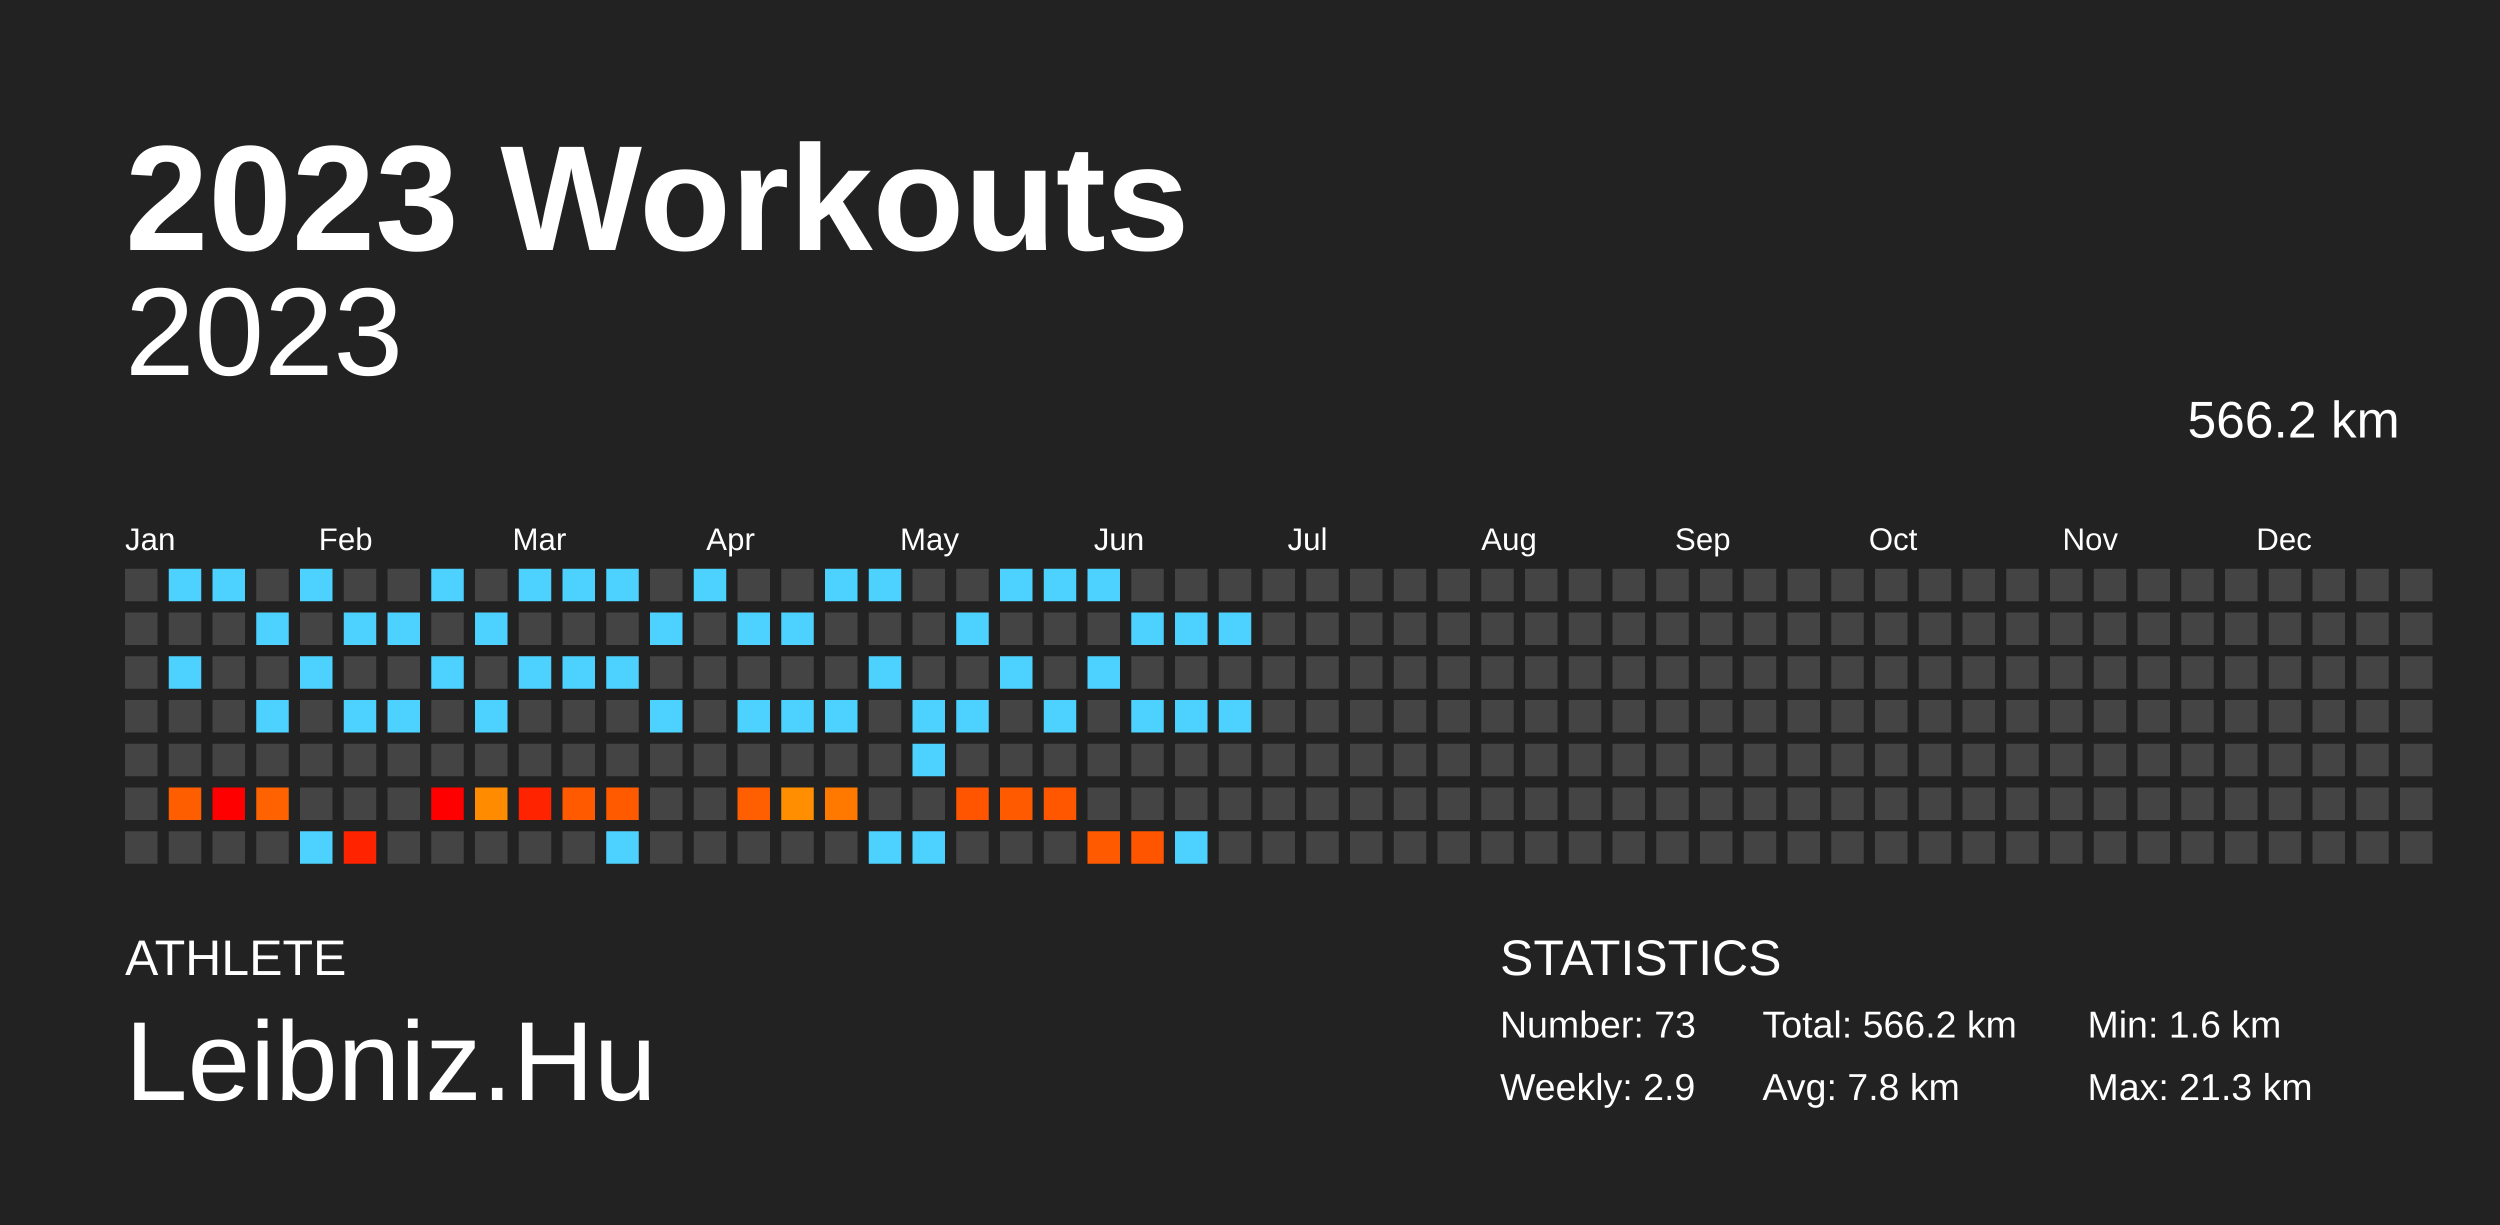
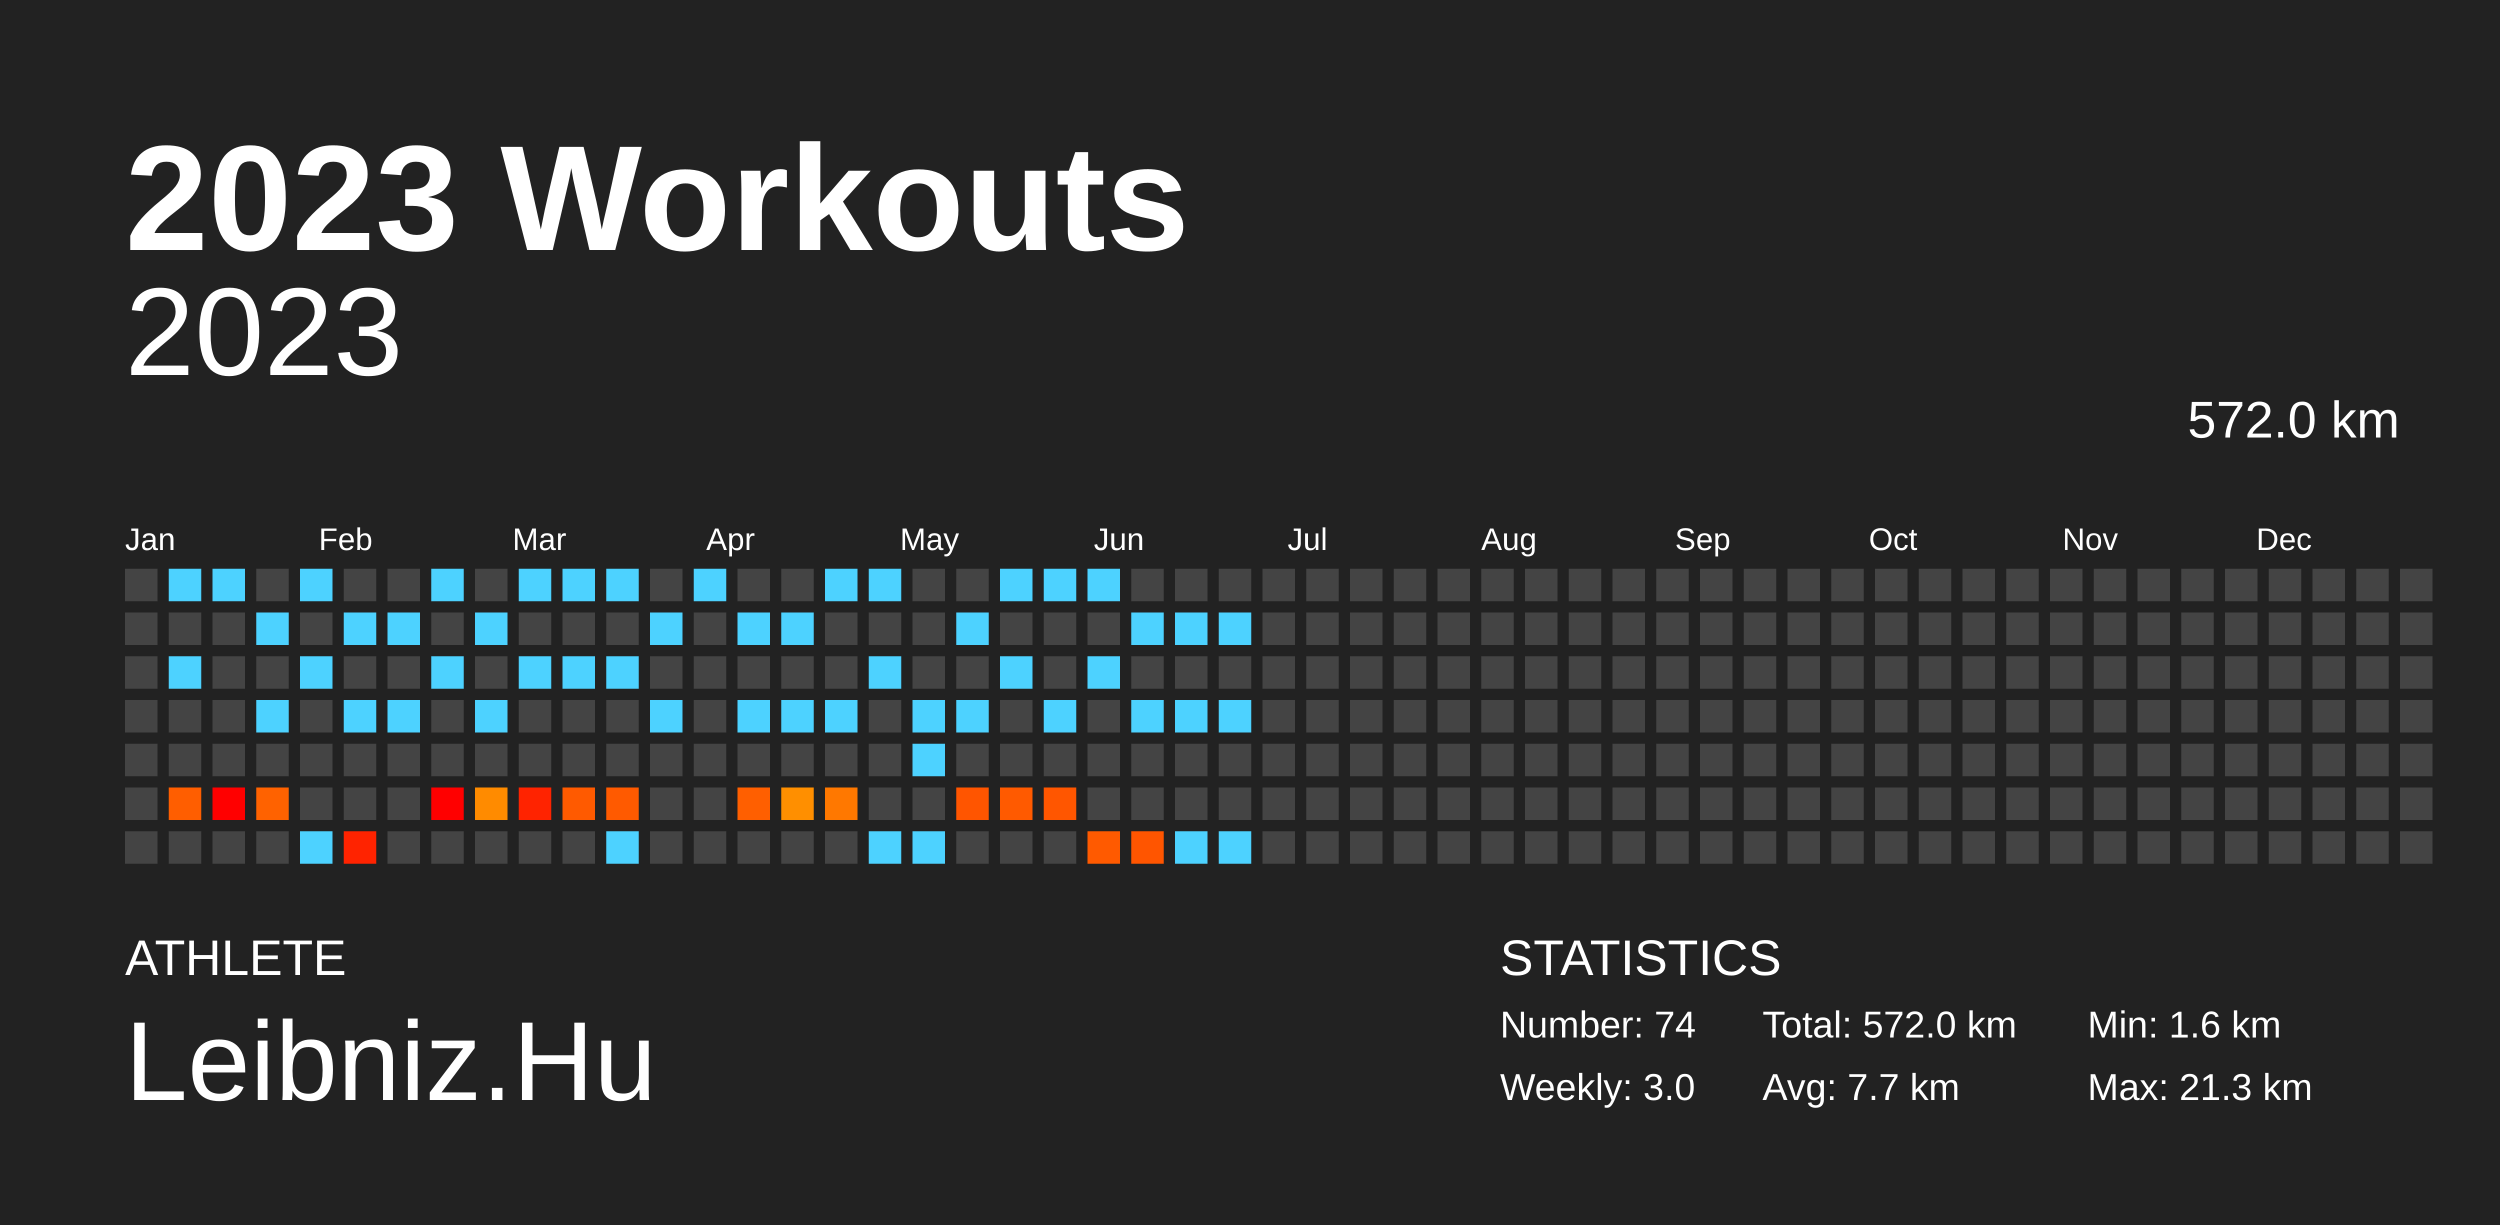
<svg xmlns="http://www.w3.org/2000/svg" baseProfile="full" height="98mm" version="1.1" viewBox="0,0,200,98" width="200mm">
  <defs />
  <rect fill="#222222" height="98" width="200" x="0" y="0" />
  <text fill="#FFFFFF" style="font-size:12px; font-family:Arial; font-weight:bold;" x="10" y="20">2023 Workouts</text>
  <text fill="#FFFFFF" style="font-size:4px; font-family:Arial" x="10" y="78">ATHLETE</text>
  <text fill="#FFFFFF" style="font-size:9px; font-family:Arial" x="10" y="88">Leibniz.Hu</text>
  <text fill="#FFFFFF" style="font-size:4px; font-family:Arial" x="120" y="78">STATISTICS</text>
-   <text fill="#FFFFFF" style="font-size:3px; font-family:Arial" x="120" y="83">Number: 73</text>
-   <text fill="#FFFFFF" style="font-size:3px; font-family:Arial" x="120" y="88">Weekly: 2.9</text>
-   <text fill="#FFFFFF" style="font-size:3px; font-family:Arial" x="141" y="83">Total: 566.2 km</text>
-   <text fill="#FFFFFF" style="font-size:3px; font-family:Arial" x="141" y="88">Avg: 7.8 km</text>
+   <text fill="#FFFFFF" style="font-size:3px; font-family:Arial" x="120" y="83">Number: 74</text>
+   <text fill="#FFFFFF" style="font-size:3px; font-family:Arial" x="120" y="88">Weekly: 3.0</text>
+   <text fill="#FFFFFF" style="font-size:3px; font-family:Arial" x="141" y="83">Total: 572.0 km</text>
+   <text fill="#FFFFFF" style="font-size:3px; font-family:Arial" x="141" y="88">Avg: 7.7 km</text>
  <text fill="#FFFFFF" style="font-size:3px; font-family:Arial" x="167" y="83">Min: 1.6 km</text>
  <text fill="#FFFFFF" style="font-size:3px; font-family:Arial" x="167" y="88">Max: 21.3 km</text>
  <text alignment-baseline="hanging" fill="#FFFFFF" style="font-size:10.0px; font-family:Arial;" x="10" y="30">2023</text>
-   <text alignment-baseline="hanging" fill="#FFFFFF" style="font-size:4.125px; font-family:Arial;" x="175" y="35">566.2 km</text>
+   <text alignment-baseline="hanging" fill="#FFFFFF" style="font-size:4.125px; font-family:Arial;" x="175" y="35">572.0 km</text>
  <text fill="#FFFFFF" style="font-size:2.5px; font-family:Arial" x="10.0" y="44">Jan</text>
  <text fill="#FFFFFF" style="font-size:2.5px; font-family:Arial" x="25.5" y="44">Feb</text>
  <text fill="#FFFFFF" style="font-size:2.5px; font-family:Arial" x="41.0" y="44">Mar</text>
  <text fill="#FFFFFF" style="font-size:2.5px; font-family:Arial" x="56.5" y="44">Apr</text>
  <text fill="#FFFFFF" style="font-size:2.5px; font-family:Arial" x="72.0" y="44">May</text>
  <text fill="#FFFFFF" style="font-size:2.5px; font-family:Arial" x="87.5" y="44">Jun</text>
  <text fill="#FFFFFF" style="font-size:2.5px; font-family:Arial" x="103.0" y="44">Jul</text>
  <text fill="#FFFFFF" style="font-size:2.5px; font-family:Arial" x="118.5" y="44">Aug</text>
  <text fill="#FFFFFF" style="font-size:2.5px; font-family:Arial" x="134.0" y="44">Sep</text>
  <text fill="#FFFFFF" style="font-size:2.5px; font-family:Arial" x="149.5" y="44">Oct</text>
  <text fill="#FFFFFF" style="font-size:2.5px; font-family:Arial" x="165.0" y="44">Nov</text>
  <text fill="#FFFFFF" style="font-size:2.5px; font-family:Arial" x="180.5" y="44">Dec</text>
  <rect fill="#444444" height="2.6" width="2.6" x="10.0" y="45.5" />
  <rect fill="#444444" height="2.6" width="2.6" x="10.0" y="49.0" />
  <rect fill="#444444" height="2.6" width="2.6" x="10.0" y="52.5" />
  <rect fill="#444444" height="2.6" width="2.6" x="10.0" y="56.0" />
  <rect fill="#444444" height="2.6" width="2.6" x="10.0" y="59.5" />
  <rect fill="#444444" height="2.6" width="2.6" x="10.0" y="63.0" />
  <rect fill="#444444" height="2.6" width="2.6" x="10.0" y="66.5" />
  <rect fill="#4dd2ff" height="2.6" width="2.6" x="13.5" y="45.5" />
  <rect fill="#444444" height="2.6" width="2.6" x="13.5" y="49.0" />
  <rect fill="#4dd2ff" height="2.6" width="2.6" x="13.5" y="52.5" />
  <rect fill="#444444" height="2.6" width="2.6" x="13.5" y="56.0" />
  <rect fill="#444444" height="2.6" width="2.6" x="13.5" y="59.5" />
  <rect fill="#ff5e00" height="2.6" width="2.6" x="13.5" y="63.0" />
  <rect fill="#444444" height="2.6" width="2.6" x="13.5" y="66.5" />
  <rect fill="#4dd2ff" height="2.6" width="2.6" x="17.0" y="45.5" />
  <rect fill="#444444" height="2.6" width="2.6" x="17.0" y="49.0" />
  <rect fill="#444444" height="2.6" width="2.6" x="17.0" y="52.5" />
  <rect fill="#444444" height="2.6" width="2.6" x="17.0" y="56.0" />
  <rect fill="#444444" height="2.6" width="2.6" x="17.0" y="59.5" />
  <rect fill="red" height="2.6" width="2.6" x="17.0" y="63.0" />
  <rect fill="#444444" height="2.6" width="2.6" x="17.0" y="66.5" />
  <rect fill="#444444" height="2.6" width="2.6" x="20.5" y="45.5" />
  <rect fill="#4dd2ff" height="2.6" width="2.6" x="20.5" y="49.0" />
  <rect fill="#444444" height="2.6" width="2.6" x="20.5" y="52.5" />
  <rect fill="#4dd2ff" height="2.6" width="2.6" x="20.5" y="56.0" />
  <rect fill="#444444" height="2.6" width="2.6" x="20.5" y="59.5" />
  <rect fill="#ff6200" height="2.6" width="2.6" x="20.5" y="63.0" />
  <rect fill="#444444" height="2.6" width="2.6" x="20.5" y="66.5" />
  <rect fill="#4dd2ff" height="2.6" width="2.6" x="24.0" y="45.5" />
  <rect fill="#444444" height="2.6" width="2.6" x="24.0" y="49.0" />
  <rect fill="#4dd2ff" height="2.6" width="2.6" x="24.0" y="52.5" />
  <rect fill="#444444" height="2.6" width="2.6" x="24.0" y="56.0" />
  <rect fill="#444444" height="2.6" width="2.6" x="24.0" y="59.5" />
  <rect fill="#444444" height="2.6" width="2.6" x="24.0" y="63.0" />
  <rect fill="#4dd2ff" height="2.6" width="2.6" x="24.0" y="66.5" />
  <rect fill="#444444" height="2.6" width="2.6" x="27.5" y="45.5" />
  <rect fill="#4dd2ff" height="2.6" width="2.6" x="27.5" y="49.0" />
  <rect fill="#444444" height="2.6" width="2.6" x="27.5" y="52.5" />
  <rect fill="#4dd2ff" height="2.6" width="2.6" x="27.5" y="56.0" />
  <rect fill="#444444" height="2.6" width="2.6" x="27.5" y="59.5" />
  <rect fill="#444444" height="2.6" width="2.6" x="27.5" y="63.0" />
  <rect fill="#ff2300" height="2.6" width="2.6" x="27.5" y="66.5" />
  <rect fill="#444444" height="2.6" width="2.6" x="31.0" y="45.5" />
  <rect fill="#4dd2ff" height="2.6" width="2.6" x="31.0" y="49.0" />
  <rect fill="#444444" height="2.6" width="2.6" x="31.0" y="52.5" />
  <rect fill="#4dd2ff" height="2.6" width="2.6" x="31.0" y="56.0" />
  <rect fill="#444444" height="2.6" width="2.6" x="31.0" y="59.5" />
  <rect fill="#444444" height="2.6" width="2.6" x="31.0" y="63.0" />
  <rect fill="#444444" height="2.6" width="2.6" x="31.0" y="66.5" />
  <rect fill="#4dd2ff" height="2.6" width="2.6" x="34.5" y="45.5" />
  <rect fill="#444444" height="2.6" width="2.6" x="34.5" y="49.0" />
  <rect fill="#4dd2ff" height="2.6" width="2.6" x="34.5" y="52.5" />
  <rect fill="#444444" height="2.6" width="2.6" x="34.5" y="56.0" />
  <rect fill="#444444" height="2.6" width="2.6" x="34.5" y="59.5" />
  <rect fill="red" height="2.6" width="2.6" x="34.5" y="63.0" />
  <rect fill="#444444" height="2.6" width="2.6" x="34.5" y="66.5" />
  <rect fill="#444444" height="2.6" width="2.6" x="38.0" y="45.5" />
  <rect fill="#4dd2ff" height="2.6" width="2.6" x="38.0" y="49.0" />
  <rect fill="#444444" height="2.6" width="2.6" x="38.0" y="52.5" />
  <rect fill="#4dd2ff" height="2.6" width="2.6" x="38.0" y="56.0" />
  <rect fill="#444444" height="2.6" width="2.6" x="38.0" y="59.5" />
  <rect fill="#ff8b00" height="2.6" width="2.6" x="38.0" y="63.0" />
  <rect fill="#444444" height="2.6" width="2.6" x="38.0" y="66.5" />
  <rect fill="#4dd2ff" height="2.6" width="2.6" x="41.5" y="45.5" />
  <rect fill="#444444" height="2.6" width="2.6" x="41.5" y="49.0" />
  <rect fill="#4dd2ff" height="2.6" width="2.6" x="41.5" y="52.5" />
  <rect fill="#444444" height="2.6" width="2.6" x="41.5" y="56.0" />
  <rect fill="#444444" height="2.6" width="2.6" x="41.5" y="59.5" />
  <rect fill="#ff2300" height="2.6" width="2.6" x="41.5" y="63.0" />
  <rect fill="#444444" height="2.6" width="2.6" x="41.5" y="66.5" />
  <rect fill="#4dd2ff" height="2.6" width="2.6" x="45.0" y="45.5" />
  <rect fill="#444444" height="2.6" width="2.6" x="45.0" y="49.0" />
  <rect fill="#4dd2ff" height="2.6" width="2.6" x="45.0" y="52.5" />
  <rect fill="#444444" height="2.6" width="2.6" x="45.0" y="56.0" />
  <rect fill="#444444" height="2.6" width="2.6" x="45.0" y="59.5" />
  <rect fill="#ff5a00" height="2.6" width="2.6" x="45.0" y="63.0" />
  <rect fill="#444444" height="2.6" width="2.6" x="45.0" y="66.5" />
  <rect fill="#4dd2ff" height="2.6" width="2.6" x="48.5" y="45.5" />
  <rect fill="#444444" height="2.6" width="2.6" x="48.5" y="49.0" />
  <rect fill="#4dd2ff" height="2.6" width="2.6" x="48.5" y="52.5" />
  <rect fill="#444444" height="2.6" width="2.6" x="48.5" y="56.0" />
  <rect fill="#444444" height="2.6" width="2.6" x="48.5" y="59.5" />
  <rect fill="#ff5a00" height="2.6" width="2.6" x="48.5" y="63.0" />
  <rect fill="#4dd2ff" height="2.6" width="2.6" x="48.5" y="66.5" />
  <rect fill="#444444" height="2.6" width="2.6" x="52.0" y="45.5" />
  <rect fill="#4dd2ff" height="2.6" width="2.6" x="52.0" y="49.0" />
  <rect fill="#444444" height="2.6" width="2.6" x="52.0" y="52.5" />
  <rect fill="#4dd2ff" height="2.6" width="2.6" x="52.0" y="56.0" />
  <rect fill="#444444" height="2.6" width="2.6" x="52.0" y="59.5" />
  <rect fill="#444444" height="2.6" width="2.6" x="52.0" y="63.0" />
  <rect fill="#444444" height="2.6" width="2.6" x="52.0" y="66.5" />
  <rect fill="#4dd2ff" height="2.6" width="2.6" x="55.5" y="45.5" />
  <rect fill="#444444" height="2.6" width="2.6" x="55.5" y="49.0" />
  <rect fill="#444444" height="2.6" width="2.6" x="55.5" y="52.5" />
  <rect fill="#444444" height="2.6" width="2.6" x="55.5" y="56.0" />
  <rect fill="#444444" height="2.6" width="2.6" x="55.5" y="59.5" />
  <rect fill="#444444" height="2.6" width="2.6" x="55.5" y="63.0" />
  <rect fill="#444444" height="2.6" width="2.6" x="55.5" y="66.5" />
  <rect fill="#444444" height="2.6" width="2.6" x="59.0" y="45.5" />
  <rect fill="#4dd2ff" height="2.6" width="2.6" x="59.0" y="49.0" />
  <rect fill="#444444" height="2.6" width="2.6" x="59.0" y="52.5" />
  <rect fill="#4dd2ff" height="2.6" width="2.6" x="59.0" y="56.0" />
  <rect fill="#444444" height="2.6" width="2.6" x="59.0" y="59.5" />
  <rect fill="#ff5f00" height="2.6" width="2.6" x="59.0" y="63.0" />
  <rect fill="#444444" height="2.6" width="2.6" x="59.0" y="66.5" />
  <rect fill="#444444" height="2.6" width="2.6" x="62.5" y="45.5" />
  <rect fill="#4dd2ff" height="2.6" width="2.6" x="62.5" y="49.0" />
  <rect fill="#444444" height="2.6" width="2.6" x="62.5" y="52.5" />
  <rect fill="#4dd2ff" height="2.6" width="2.6" x="62.5" y="56.0" />
  <rect fill="#444444" height="2.6" width="2.6" x="62.5" y="59.5" />
  <rect fill="#ff8f00" height="2.6" width="2.6" x="62.5" y="63.0" />
  <rect fill="#444444" height="2.6" width="2.6" x="62.5" y="66.5" />
  <rect fill="#4dd2ff" height="2.6" width="2.6" x="66.0" y="45.5" />
  <rect fill="#444444" height="2.6" width="2.6" x="66.0" y="49.0" />
  <rect fill="#444444" height="2.6" width="2.6" x="66.0" y="52.5" />
  <rect fill="#4dd2ff" height="2.6" width="2.6" x="66.0" y="56.0" />
  <rect fill="#444444" height="2.6" width="2.6" x="66.0" y="59.5" />
  <rect fill="#ff7800" height="2.6" width="2.6" x="66.0" y="63.0" />
  <rect fill="#444444" height="2.6" width="2.6" x="66.0" y="66.5" />
  <rect fill="#4dd2ff" height="2.6" width="2.6" x="69.5" y="45.5" />
  <rect fill="#444444" height="2.6" width="2.6" x="69.5" y="49.0" />
  <rect fill="#4dd2ff" height="2.6" width="2.6" x="69.5" y="52.5" />
  <rect fill="#444444" height="2.6" width="2.6" x="69.5" y="56.0" />
  <rect fill="#444444" height="2.6" width="2.6" x="69.5" y="59.5" />
  <rect fill="#444444" height="2.6" width="2.6" x="69.5" y="63.0" />
  <rect fill="#4dd2ff" height="2.6" width="2.6" x="69.5" y="66.5" />
  <rect fill="#444444" height="2.6" width="2.6" x="73.0" y="45.5" />
  <rect fill="#444444" height="2.6" width="2.6" x="73.0" y="49.0" />
  <rect fill="#444444" height="2.6" width="2.6" x="73.0" y="52.5" />
  <rect fill="#4dd2ff" height="2.6" width="2.6" x="73.0" y="56.0" />
  <rect fill="#4dd2ff" height="2.6" width="2.6" x="73.0" y="59.5" />
  <rect fill="#444444" height="2.6" width="2.6" x="73.0" y="63.0" />
  <rect fill="#4dd2ff" height="2.6" width="2.6" x="73.0" y="66.5" />
  <rect fill="#444444" height="2.6" width="2.6" x="76.5" y="45.5" />
  <rect fill="#4dd2ff" height="2.6" width="2.6" x="76.5" y="49.0" />
  <rect fill="#444444" height="2.6" width="2.6" x="76.5" y="52.5" />
  <rect fill="#4dd2ff" height="2.6" width="2.6" x="76.5" y="56.0" />
  <rect fill="#444444" height="2.6" width="2.6" x="76.5" y="59.5" />
  <rect fill="#ff5500" height="2.6" width="2.6" x="76.5" y="63.0" />
  <rect fill="#444444" height="2.6" width="2.6" x="76.5" y="66.5" />
  <rect fill="#4dd2ff" height="2.6" width="2.6" x="80.0" y="45.5" />
  <rect fill="#444444" height="2.6" width="2.6" x="80.0" y="49.0" />
  <rect fill="#4dd2ff" height="2.6" width="2.6" x="80.0" y="52.5" />
  <rect fill="#444444" height="2.6" width="2.6" x="80.0" y="56.0" />
  <rect fill="#444444" height="2.6" width="2.6" x="80.0" y="59.5" />
  <rect fill="#ff5a00" height="2.6" width="2.6" x="80.0" y="63.0" />
  <rect fill="#444444" height="2.6" width="2.6" x="80.0" y="66.5" />
  <rect fill="#4dd2ff" height="2.6" width="2.6" x="83.5" y="45.5" />
  <rect fill="#444444" height="2.6" width="2.6" x="83.5" y="49.0" />
  <rect fill="#444444" height="2.6" width="2.6" x="83.5" y="52.5" />
  <rect fill="#4dd2ff" height="2.6" width="2.6" x="83.5" y="56.0" />
  <rect fill="#444444" height="2.6" width="2.6" x="83.5" y="59.5" />
  <rect fill="#ff5600" height="2.6" width="2.6" x="83.5" y="63.0" />
  <rect fill="#444444" height="2.6" width="2.6" x="83.5" y="66.5" />
  <rect fill="#4dd2ff" height="2.6" width="2.6" x="87.0" y="45.5" />
  <rect fill="#444444" height="2.6" width="2.6" x="87.0" y="49.0" />
  <rect fill="#4dd2ff" height="2.6" width="2.6" x="87.0" y="52.5" />
  <rect fill="#444444" height="2.6" width="2.6" x="87.0" y="56.0" />
  <rect fill="#444444" height="2.6" width="2.6" x="87.0" y="59.5" />
  <rect fill="#444444" height="2.6" width="2.6" x="87.0" y="63.0" />
  <rect fill="#ff5a00" height="2.6" width="2.6" x="87.0" y="66.5" />
  <rect fill="#444444" height="2.6" width="2.6" x="90.5" y="45.5" />
  <rect fill="#4dd2ff" height="2.6" width="2.6" x="90.5" y="49.0" />
  <rect fill="#444444" height="2.6" width="2.6" x="90.5" y="52.5" />
  <rect fill="#4dd2ff" height="2.6" width="2.6" x="90.5" y="56.0" />
  <rect fill="#444444" height="2.6" width="2.6" x="90.5" y="59.5" />
  <rect fill="#444444" height="2.6" width="2.6" x="90.5" y="63.0" />
  <rect fill="#ff5500" height="2.6" width="2.6" x="90.5" y="66.5" />
  <rect fill="#444444" height="2.6" width="2.6" x="94.0" y="45.5" />
  <rect fill="#4dd2ff" height="2.6" width="2.6" x="94.0" y="49.0" />
  <rect fill="#444444" height="2.6" width="2.6" x="94.0" y="52.5" />
  <rect fill="#4dd2ff" height="2.6" width="2.6" x="94.0" y="56.0" />
  <rect fill="#444444" height="2.6" width="2.6" x="94.0" y="59.5" />
  <rect fill="#444444" height="2.6" width="2.6" x="94.0" y="63.0" />
  <rect fill="#4dd2ff" height="2.6" width="2.6" x="94.0" y="66.5" />
  <rect fill="#444444" height="2.6" width="2.6" x="97.5" y="45.5" />
  <rect fill="#4dd2ff" height="2.6" width="2.6" x="97.5" y="49.0" />
  <rect fill="#444444" height="2.6" width="2.6" x="97.5" y="52.5" />
  <rect fill="#4dd2ff" height="2.6" width="2.6" x="97.5" y="56.0" />
  <rect fill="#444444" height="2.6" width="2.6" x="97.5" y="59.5" />
  <rect fill="#444444" height="2.6" width="2.6" x="97.5" y="63.0" />
-   <rect fill="#444444" height="2.6" width="2.6" x="97.5" y="66.5" />
+   <rect fill="#4dd2ff" height="2.6" width="2.6" x="97.5" y="66.5" />
  <rect fill="#444444" height="2.6" width="2.6" x="101.0" y="45.5" />
  <rect fill="#444444" height="2.6" width="2.6" x="101.0" y="49.0" />
  <rect fill="#444444" height="2.6" width="2.6" x="101.0" y="52.5" />
  <rect fill="#444444" height="2.6" width="2.6" x="101.0" y="56.0" />
  <rect fill="#444444" height="2.6" width="2.6" x="101.0" y="59.5" />
  <rect fill="#444444" height="2.6" width="2.6" x="101.0" y="63.0" />
  <rect fill="#444444" height="2.6" width="2.6" x="101.0" y="66.5" />
  <rect fill="#444444" height="2.6" width="2.6" x="104.5" y="45.5" />
  <rect fill="#444444" height="2.6" width="2.6" x="104.5" y="49.0" />
  <rect fill="#444444" height="2.6" width="2.6" x="104.5" y="52.5" />
  <rect fill="#444444" height="2.6" width="2.6" x="104.5" y="56.0" />
  <rect fill="#444444" height="2.6" width="2.6" x="104.5" y="59.5" />
  <rect fill="#444444" height="2.6" width="2.6" x="104.5" y="63.0" />
  <rect fill="#444444" height="2.6" width="2.6" x="104.5" y="66.5" />
  <rect fill="#444444" height="2.6" width="2.6" x="108.0" y="45.5" />
  <rect fill="#444444" height="2.6" width="2.6" x="108.0" y="49.0" />
  <rect fill="#444444" height="2.6" width="2.6" x="108.0" y="52.5" />
  <rect fill="#444444" height="2.6" width="2.6" x="108.0" y="56.0" />
  <rect fill="#444444" height="2.6" width="2.6" x="108.0" y="59.5" />
  <rect fill="#444444" height="2.6" width="2.6" x="108.0" y="63.0" />
  <rect fill="#444444" height="2.6" width="2.6" x="108.0" y="66.5" />
  <rect fill="#444444" height="2.6" width="2.6" x="111.5" y="45.5" />
  <rect fill="#444444" height="2.6" width="2.6" x="111.5" y="49.0" />
  <rect fill="#444444" height="2.6" width="2.6" x="111.5" y="52.5" />
  <rect fill="#444444" height="2.6" width="2.6" x="111.5" y="56.0" />
  <rect fill="#444444" height="2.6" width="2.6" x="111.5" y="59.5" />
  <rect fill="#444444" height="2.6" width="2.6" x="111.5" y="63.0" />
  <rect fill="#444444" height="2.6" width="2.6" x="111.5" y="66.5" />
  <rect fill="#444444" height="2.6" width="2.6" x="115.0" y="45.5" />
  <rect fill="#444444" height="2.6" width="2.6" x="115.0" y="49.0" />
  <rect fill="#444444" height="2.6" width="2.6" x="115.0" y="52.5" />
  <rect fill="#444444" height="2.6" width="2.6" x="115.0" y="56.0" />
  <rect fill="#444444" height="2.6" width="2.6" x="115.0" y="59.5" />
  <rect fill="#444444" height="2.6" width="2.6" x="115.0" y="63.0" />
  <rect fill="#444444" height="2.6" width="2.6" x="115.0" y="66.5" />
  <rect fill="#444444" height="2.6" width="2.6" x="118.5" y="45.5" />
  <rect fill="#444444" height="2.6" width="2.6" x="118.5" y="49.0" />
  <rect fill="#444444" height="2.6" width="2.6" x="118.5" y="52.5" />
  <rect fill="#444444" height="2.6" width="2.6" x="118.5" y="56.0" />
  <rect fill="#444444" height="2.6" width="2.6" x="118.5" y="59.5" />
  <rect fill="#444444" height="2.6" width="2.6" x="118.5" y="63.0" />
  <rect fill="#444444" height="2.6" width="2.6" x="118.5" y="66.5" />
  <rect fill="#444444" height="2.6" width="2.6" x="122.0" y="45.5" />
  <rect fill="#444444" height="2.6" width="2.6" x="122.0" y="49.0" />
  <rect fill="#444444" height="2.6" width="2.6" x="122.0" y="52.5" />
  <rect fill="#444444" height="2.6" width="2.6" x="122.0" y="56.0" />
  <rect fill="#444444" height="2.6" width="2.6" x="122.0" y="59.5" />
  <rect fill="#444444" height="2.6" width="2.6" x="122.0" y="63.0" />
  <rect fill="#444444" height="2.6" width="2.6" x="122.0" y="66.5" />
  <rect fill="#444444" height="2.6" width="2.6" x="125.5" y="45.5" />
  <rect fill="#444444" height="2.6" width="2.6" x="125.5" y="49.0" />
  <rect fill="#444444" height="2.6" width="2.6" x="125.5" y="52.5" />
  <rect fill="#444444" height="2.6" width="2.6" x="125.5" y="56.0" />
  <rect fill="#444444" height="2.6" width="2.6" x="125.5" y="59.5" />
  <rect fill="#444444" height="2.6" width="2.6" x="125.5" y="63.0" />
  <rect fill="#444444" height="2.6" width="2.6" x="125.5" y="66.5" />
  <rect fill="#444444" height="2.6" width="2.6" x="129.0" y="45.5" />
  <rect fill="#444444" height="2.6" width="2.6" x="129.0" y="49.0" />
  <rect fill="#444444" height="2.6" width="2.6" x="129.0" y="52.5" />
  <rect fill="#444444" height="2.6" width="2.6" x="129.0" y="56.0" />
  <rect fill="#444444" height="2.6" width="2.6" x="129.0" y="59.5" />
  <rect fill="#444444" height="2.6" width="2.6" x="129.0" y="63.0" />
  <rect fill="#444444" height="2.6" width="2.6" x="129.0" y="66.5" />
  <rect fill="#444444" height="2.6" width="2.6" x="132.5" y="45.5" />
  <rect fill="#444444" height="2.6" width="2.6" x="132.5" y="49.0" />
  <rect fill="#444444" height="2.6" width="2.6" x="132.5" y="52.5" />
  <rect fill="#444444" height="2.6" width="2.6" x="132.5" y="56.0" />
  <rect fill="#444444" height="2.6" width="2.6" x="132.5" y="59.5" />
  <rect fill="#444444" height="2.6" width="2.6" x="132.5" y="63.0" />
  <rect fill="#444444" height="2.6" width="2.6" x="132.5" y="66.5" />
  <rect fill="#444444" height="2.6" width="2.6" x="136.0" y="45.5" />
  <rect fill="#444444" height="2.6" width="2.6" x="136.0" y="49.0" />
  <rect fill="#444444" height="2.6" width="2.6" x="136.0" y="52.5" />
  <rect fill="#444444" height="2.6" width="2.6" x="136.0" y="56.0" />
  <rect fill="#444444" height="2.6" width="2.6" x="136.0" y="59.5" />
  <rect fill="#444444" height="2.6" width="2.6" x="136.0" y="63.0" />
  <rect fill="#444444" height="2.6" width="2.6" x="136.0" y="66.5" />
  <rect fill="#444444" height="2.6" width="2.6" x="139.5" y="45.5" />
  <rect fill="#444444" height="2.6" width="2.6" x="139.5" y="49.0" />
  <rect fill="#444444" height="2.6" width="2.6" x="139.5" y="52.5" />
  <rect fill="#444444" height="2.6" width="2.6" x="139.5" y="56.0" />
  <rect fill="#444444" height="2.6" width="2.6" x="139.5" y="59.5" />
  <rect fill="#444444" height="2.6" width="2.6" x="139.5" y="63.0" />
  <rect fill="#444444" height="2.6" width="2.6" x="139.5" y="66.5" />
  <rect fill="#444444" height="2.6" width="2.6" x="143.0" y="45.5" />
  <rect fill="#444444" height="2.6" width="2.6" x="143.0" y="49.0" />
  <rect fill="#444444" height="2.6" width="2.6" x="143.0" y="52.5" />
  <rect fill="#444444" height="2.6" width="2.6" x="143.0" y="56.0" />
  <rect fill="#444444" height="2.6" width="2.6" x="143.0" y="59.5" />
  <rect fill="#444444" height="2.6" width="2.6" x="143.0" y="63.0" />
  <rect fill="#444444" height="2.6" width="2.6" x="143.0" y="66.5" />
  <rect fill="#444444" height="2.6" width="2.6" x="146.5" y="45.5" />
  <rect fill="#444444" height="2.6" width="2.6" x="146.5" y="49.0" />
  <rect fill="#444444" height="2.6" width="2.6" x="146.5" y="52.5" />
  <rect fill="#444444" height="2.6" width="2.6" x="146.5" y="56.0" />
  <rect fill="#444444" height="2.6" width="2.6" x="146.5" y="59.5" />
  <rect fill="#444444" height="2.6" width="2.6" x="146.5" y="63.0" />
  <rect fill="#444444" height="2.6" width="2.6" x="146.5" y="66.5" />
  <rect fill="#444444" height="2.6" width="2.6" x="150.0" y="45.5" />
  <rect fill="#444444" height="2.6" width="2.6" x="150.0" y="49.0" />
  <rect fill="#444444" height="2.6" width="2.6" x="150.0" y="52.5" />
  <rect fill="#444444" height="2.6" width="2.6" x="150.0" y="56.0" />
  <rect fill="#444444" height="2.6" width="2.6" x="150.0" y="59.5" />
  <rect fill="#444444" height="2.6" width="2.6" x="150.0" y="63.0" />
  <rect fill="#444444" height="2.6" width="2.6" x="150.0" y="66.5" />
  <rect fill="#444444" height="2.6" width="2.6" x="153.5" y="45.5" />
  <rect fill="#444444" height="2.6" width="2.6" x="153.5" y="49.0" />
  <rect fill="#444444" height="2.6" width="2.6" x="153.5" y="52.5" />
  <rect fill="#444444" height="2.6" width="2.6" x="153.5" y="56.0" />
  <rect fill="#444444" height="2.6" width="2.6" x="153.5" y="59.5" />
  <rect fill="#444444" height="2.6" width="2.6" x="153.5" y="63.0" />
  <rect fill="#444444" height="2.6" width="2.6" x="153.5" y="66.5" />
  <rect fill="#444444" height="2.6" width="2.6" x="157.0" y="45.5" />
  <rect fill="#444444" height="2.6" width="2.6" x="157.0" y="49.0" />
  <rect fill="#444444" height="2.6" width="2.6" x="157.0" y="52.5" />
  <rect fill="#444444" height="2.6" width="2.6" x="157.0" y="56.0" />
  <rect fill="#444444" height="2.6" width="2.6" x="157.0" y="59.5" />
  <rect fill="#444444" height="2.6" width="2.6" x="157.0" y="63.0" />
  <rect fill="#444444" height="2.6" width="2.6" x="157.0" y="66.5" />
  <rect fill="#444444" height="2.6" width="2.6" x="160.5" y="45.5" />
  <rect fill="#444444" height="2.6" width="2.6" x="160.5" y="49.0" />
  <rect fill="#444444" height="2.6" width="2.6" x="160.5" y="52.5" />
  <rect fill="#444444" height="2.6" width="2.6" x="160.5" y="56.0" />
  <rect fill="#444444" height="2.6" width="2.6" x="160.5" y="59.5" />
  <rect fill="#444444" height="2.6" width="2.6" x="160.5" y="63.0" />
  <rect fill="#444444" height="2.6" width="2.6" x="160.5" y="66.5" />
  <rect fill="#444444" height="2.6" width="2.6" x="164.0" y="45.5" />
  <rect fill="#444444" height="2.6" width="2.6" x="164.0" y="49.0" />
  <rect fill="#444444" height="2.6" width="2.6" x="164.0" y="52.5" />
  <rect fill="#444444" height="2.6" width="2.6" x="164.0" y="56.0" />
  <rect fill="#444444" height="2.6" width="2.6" x="164.0" y="59.5" />
  <rect fill="#444444" height="2.6" width="2.6" x="164.0" y="63.0" />
  <rect fill="#444444" height="2.6" width="2.6" x="164.0" y="66.5" />
  <rect fill="#444444" height="2.6" width="2.6" x="167.5" y="45.5" />
  <rect fill="#444444" height="2.6" width="2.6" x="167.5" y="49.0" />
  <rect fill="#444444" height="2.6" width="2.6" x="167.5" y="52.5" />
  <rect fill="#444444" height="2.6" width="2.6" x="167.5" y="56.0" />
  <rect fill="#444444" height="2.6" width="2.6" x="167.5" y="59.5" />
  <rect fill="#444444" height="2.6" width="2.6" x="167.5" y="63.0" />
  <rect fill="#444444" height="2.6" width="2.6" x="167.5" y="66.5" />
  <rect fill="#444444" height="2.6" width="2.6" x="171.0" y="45.5" />
  <rect fill="#444444" height="2.6" width="2.6" x="171.0" y="49.0" />
  <rect fill="#444444" height="2.6" width="2.6" x="171.0" y="52.5" />
  <rect fill="#444444" height="2.6" width="2.6" x="171.0" y="56.0" />
  <rect fill="#444444" height="2.6" width="2.6" x="171.0" y="59.5" />
  <rect fill="#444444" height="2.6" width="2.6" x="171.0" y="63.0" />
  <rect fill="#444444" height="2.6" width="2.6" x="171.0" y="66.5" />
  <rect fill="#444444" height="2.6" width="2.6" x="174.5" y="45.5" />
  <rect fill="#444444" height="2.6" width="2.6" x="174.5" y="49.0" />
  <rect fill="#444444" height="2.6" width="2.6" x="174.5" y="52.5" />
  <rect fill="#444444" height="2.6" width="2.6" x="174.5" y="56.0" />
  <rect fill="#444444" height="2.6" width="2.6" x="174.5" y="59.5" />
  <rect fill="#444444" height="2.6" width="2.6" x="174.5" y="63.0" />
  <rect fill="#444444" height="2.6" width="2.6" x="174.5" y="66.5" />
  <rect fill="#444444" height="2.6" width="2.6" x="178.0" y="45.5" />
  <rect fill="#444444" height="2.6" width="2.6" x="178.0" y="49.0" />
  <rect fill="#444444" height="2.6" width="2.6" x="178.0" y="52.5" />
  <rect fill="#444444" height="2.6" width="2.6" x="178.0" y="56.0" />
  <rect fill="#444444" height="2.6" width="2.6" x="178.0" y="59.5" />
  <rect fill="#444444" height="2.6" width="2.6" x="178.0" y="63.0" />
  <rect fill="#444444" height="2.6" width="2.6" x="178.0" y="66.5" />
  <rect fill="#444444" height="2.6" width="2.6" x="181.5" y="45.5" />
  <rect fill="#444444" height="2.6" width="2.6" x="181.5" y="49.0" />
  <rect fill="#444444" height="2.6" width="2.6" x="181.5" y="52.5" />
  <rect fill="#444444" height="2.6" width="2.6" x="181.5" y="56.0" />
  <rect fill="#444444" height="2.6" width="2.6" x="181.5" y="59.5" />
  <rect fill="#444444" height="2.6" width="2.6" x="181.5" y="63.0" />
  <rect fill="#444444" height="2.6" width="2.6" x="181.5" y="66.5" />
  <rect fill="#444444" height="2.6" width="2.6" x="185.0" y="45.5" />
  <rect fill="#444444" height="2.6" width="2.6" x="185.0" y="49.0" />
  <rect fill="#444444" height="2.6" width="2.6" x="185.0" y="52.5" />
  <rect fill="#444444" height="2.6" width="2.6" x="185.0" y="56.0" />
  <rect fill="#444444" height="2.6" width="2.6" x="185.0" y="59.5" />
  <rect fill="#444444" height="2.6" width="2.6" x="185.0" y="63.0" />
  <rect fill="#444444" height="2.6" width="2.6" x="185.0" y="66.5" />
  <rect fill="#444444" height="2.6" width="2.6" x="188.5" y="45.5" />
  <rect fill="#444444" height="2.6" width="2.6" x="188.5" y="49.0" />
  <rect fill="#444444" height="2.6" width="2.6" x="188.5" y="52.5" />
  <rect fill="#444444" height="2.6" width="2.6" x="188.5" y="56.0" />
  <rect fill="#444444" height="2.6" width="2.6" x="188.5" y="59.5" />
  <rect fill="#444444" height="2.6" width="2.6" x="188.5" y="63.0" />
  <rect fill="#444444" height="2.6" width="2.6" x="188.5" y="66.5" />
  <rect fill="#444444" height="2.6" width="2.6" x="192.0" y="45.5" />
  <rect fill="#444444" height="2.6" width="2.6" x="192.0" y="49.0" />
  <rect fill="#444444" height="2.6" width="2.6" x="192.0" y="52.5" />
  <rect fill="#444444" height="2.6" width="2.6" x="192.0" y="56.0" />
  <rect fill="#444444" height="2.6" width="2.6" x="192.0" y="59.5" />
  <rect fill="#444444" height="2.6" width="2.6" x="192.0" y="63.0" />
  <rect fill="#444444" height="2.6" width="2.6" x="192.0" y="66.5" />
</svg>
